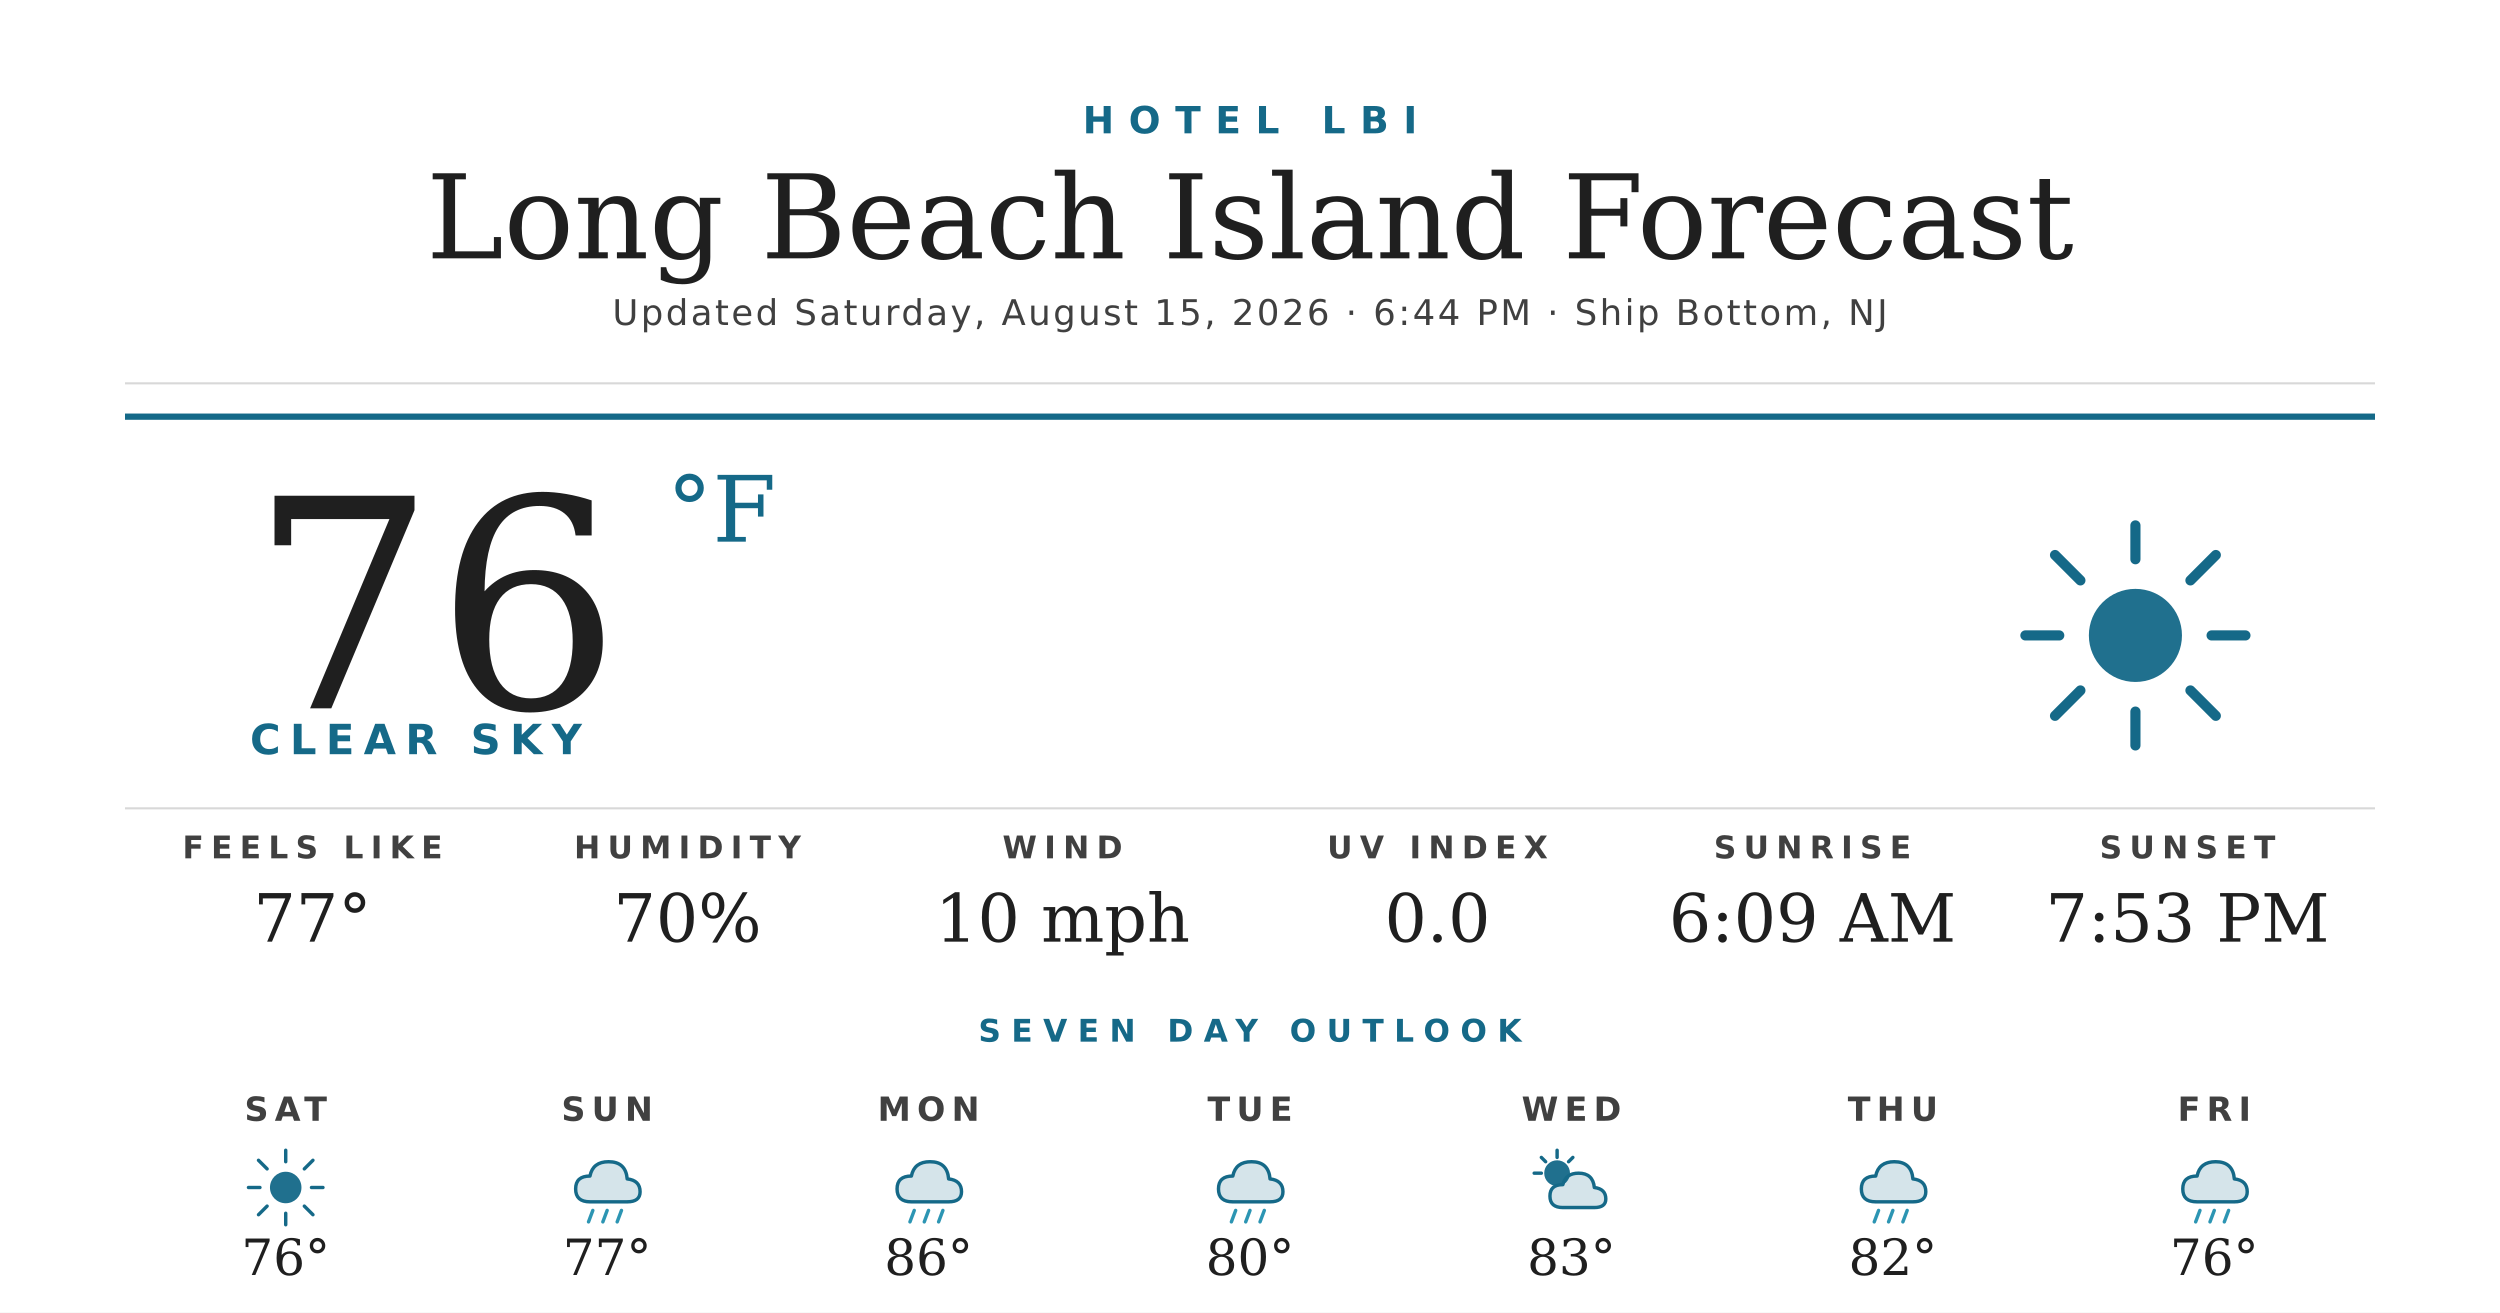
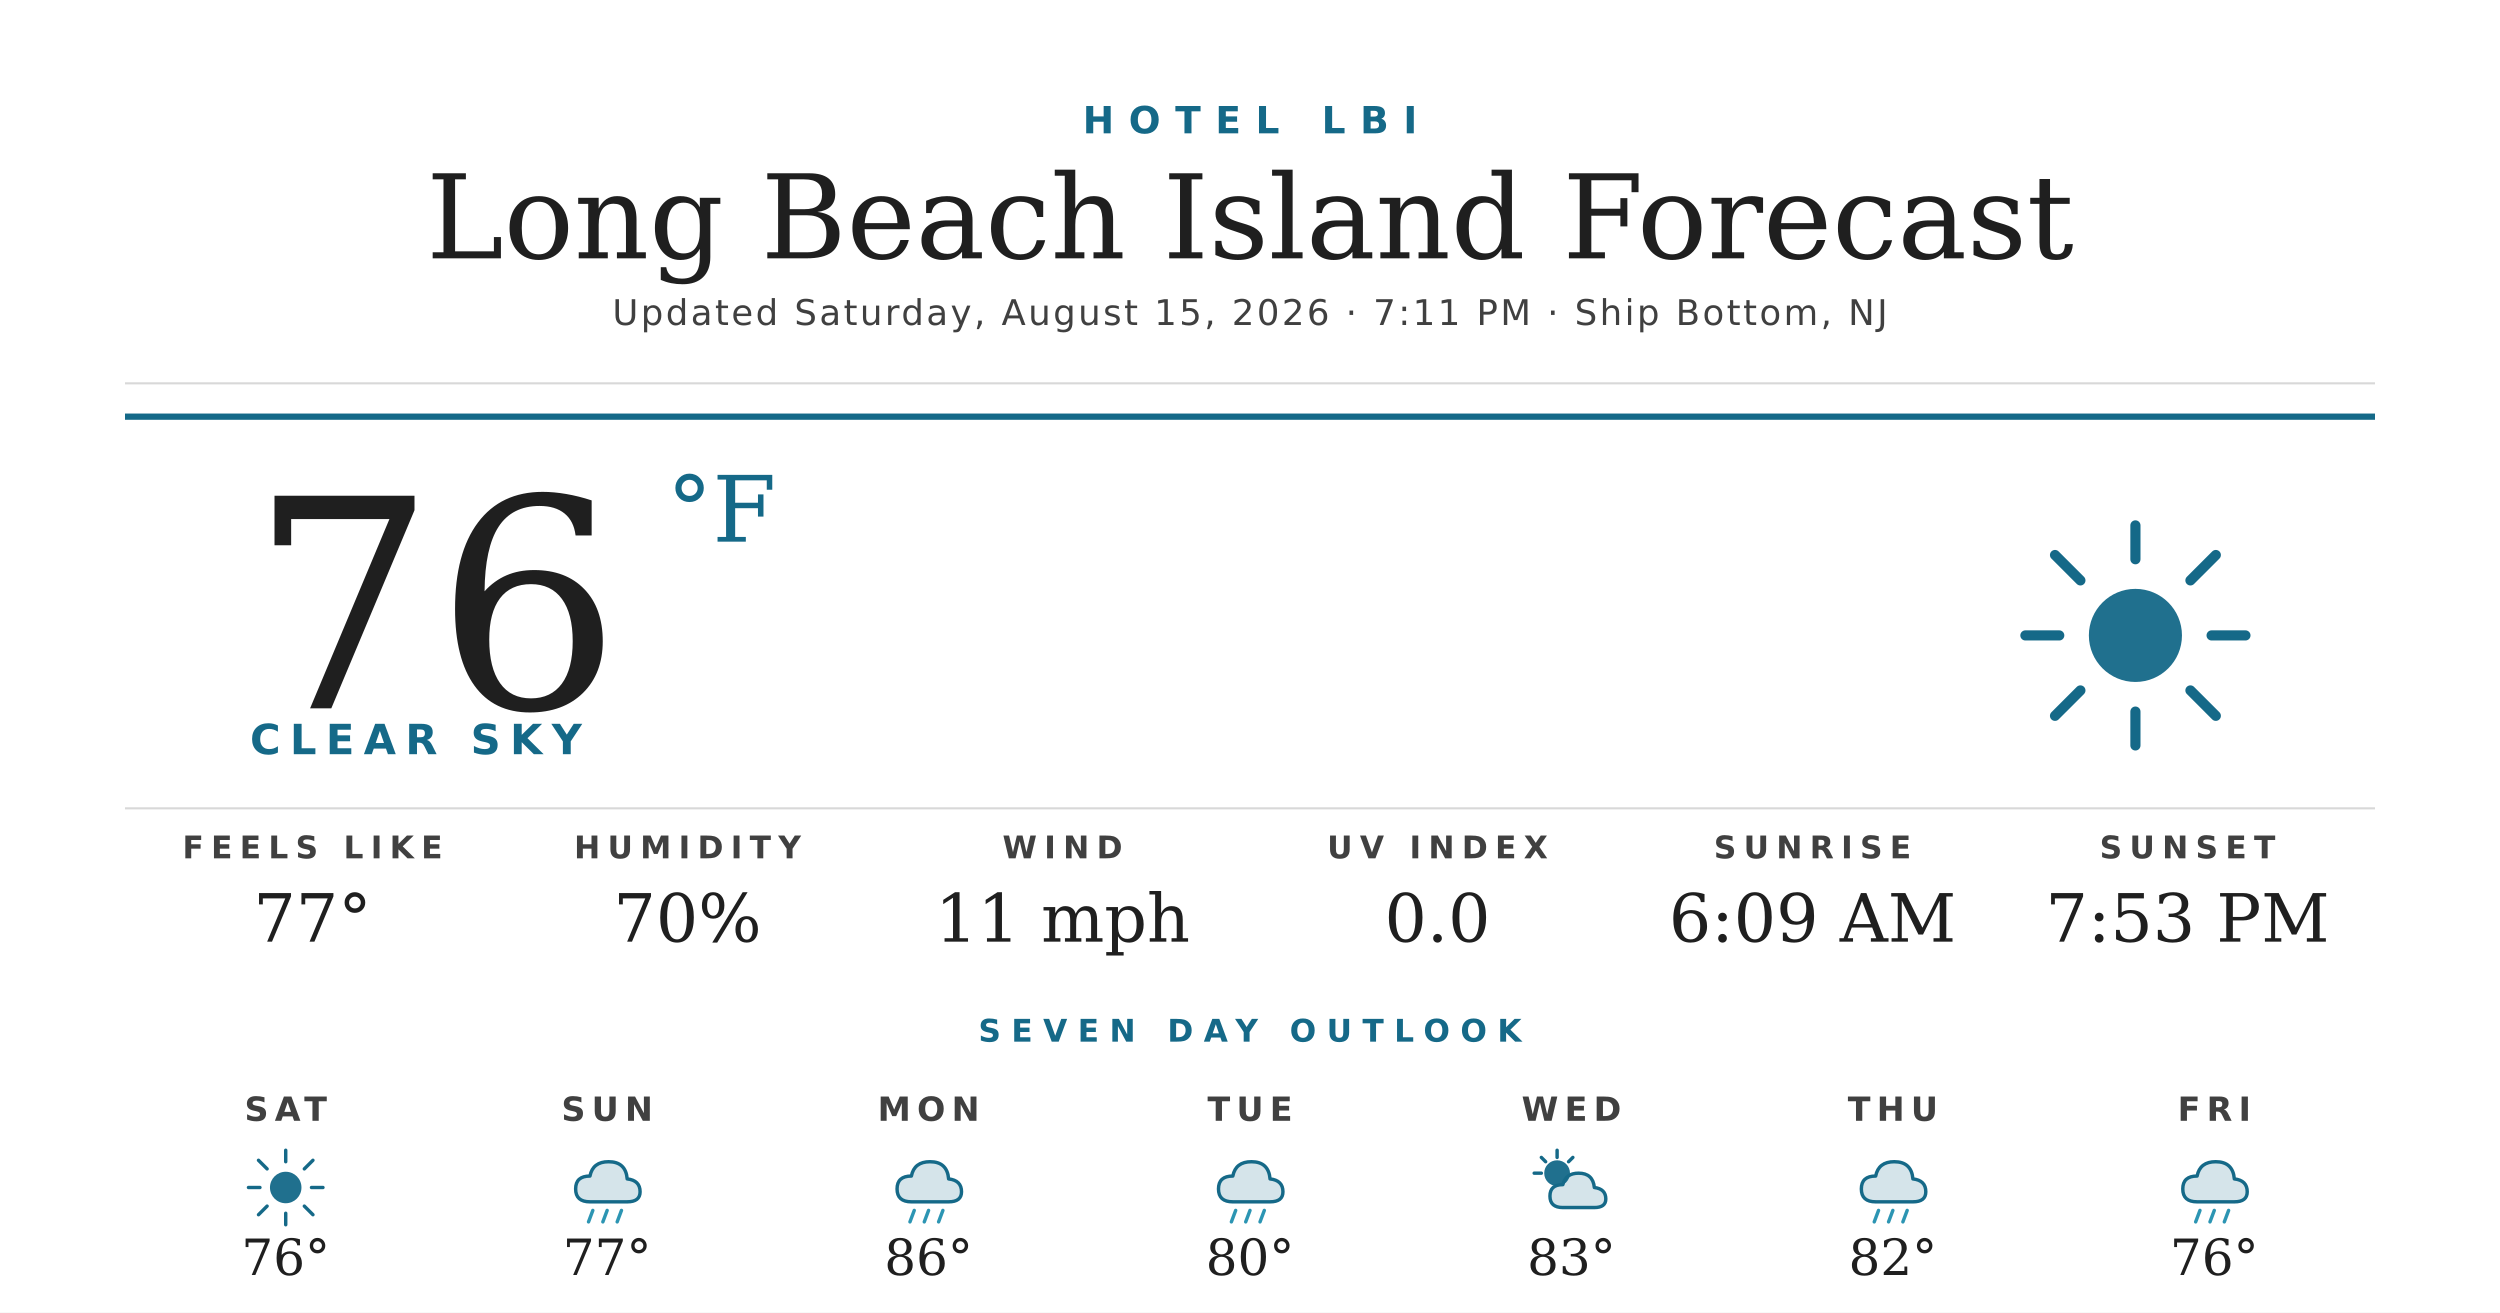
<svg xmlns="http://www.w3.org/2000/svg" width="1200" height="630" viewBox="0 0 1200 630">
  <rect width="1200" height="630" fill="#ffffff" />
  <text x="600" y="64" text-anchor="middle" font-family="'Montserrat Bold', 'Montserrat', 'DejaVu Sans', Helvetica, Arial, sans-serif" font-size="18" font-weight="700" fill="#156988" letter-spacing="7">HOTEL LBI</text>
  <text x="600" y="124" text-anchor="middle" font-family="'Prata', 'DejaVu Serif', Georgia, serif" font-size="56" fill="#1f1f1f">Long Beach Island Forecast</text>
-   <text x="600" y="156" text-anchor="middle" font-family="'Montserrat', 'DejaVu Sans', Helvetica, Arial, sans-serif" font-size="17" font-weight="500" fill="#404040" letter-spacing="1.2">Updated Saturday, August 15, 2026 · 6:44 PM · Ship Bottom, NJ</text>
+   <text x="600" y="156" text-anchor="middle" font-family="'Montserrat', 'DejaVu Sans', Helvetica, Arial, sans-serif" font-size="17" font-weight="500" fill="#404040" letter-spacing="1.2">Updated Saturday, August 15, 2026 · 7:11 PM · Ship Bottom, NJ</text>
  <line x1="60" y1="184" x2="1140" y2="184" stroke="#d8d8d8" stroke-width="1" />
  <line x1="60" y1="200" x2="1140" y2="200" stroke="#156988" stroke-width="3" />
  <text x="120" y="340" font-family="'Prata', 'DejaVu Serif', Georgia, serif" font-size="140" fill="#1f1f1f">76</text>
  <text x="320" y="260" font-family="'Prata', 'DejaVu Serif', Georgia, serif" font-size="44" fill="#156988">°F</text>
  <text x="120" y="362" font-family="'Montserrat Bold', 'Montserrat', 'DejaVu Sans', Helvetica, Arial, sans-serif" font-size="20" font-weight="700" fill="#156988" letter-spacing="4.5">CLEAR SKY</text>
  <g transform="translate(960,240) scale(2.03125)">
    <circle cx="32" cy="32" r="11" fill="#156988" opacity="0.95" />
    <g stroke="#156988" stroke-width="2.4" stroke-linecap="round">
      <line x1="32" y1="6" x2="32" y2="14" />
      <line x1="32" y1="50" x2="32" y2="58" />
      <line x1="6" y1="32" x2="14" y2="32" />
      <line x1="50" y1="32" x2="58" y2="32" />
      <line x1="13" y1="13" x2="19" y2="19" />
      <line x1="45" y1="45" x2="51" y2="51" />
      <line x1="13" y1="51" x2="19" y2="45" />
      <line x1="45" y1="19" x2="51" y2="13" />
    </g>
  </g>
  <line x1="60" y1="388" x2="1140" y2="388" stroke="#d8d8d8" stroke-width="1" />
  <text x="150" y="412" text-anchor="middle" font-family="'Montserrat Bold', 'Montserrat', 'DejaVu Sans', Helvetica, Arial, sans-serif" font-size="15" font-weight="700" fill="#404040" letter-spacing="3.5">FEELS LIKE</text>
  <text x="150" y="452" text-anchor="middle" font-family="'Prata', 'DejaVu Serif', Georgia, serif" font-size="32" fill="#1f1f1f">77°</text>
  <text x="330" y="412" text-anchor="middle" font-family="'Montserrat Bold', 'Montserrat', 'DejaVu Sans', Helvetica, Arial, sans-serif" font-size="15" font-weight="700" fill="#404040" letter-spacing="3.5">HUMIDITY</text>
  <text x="330" y="452" text-anchor="middle" font-family="'Prata', 'DejaVu Serif', Georgia, serif" font-size="32" fill="#1f1f1f">70%</text>
  <text x="510" y="412" text-anchor="middle" font-family="'Montserrat Bold', 'Montserrat', 'DejaVu Sans', Helvetica, Arial, sans-serif" font-size="15" font-weight="700" fill="#404040" letter-spacing="3.5">WIND</text>
-   <text x="510" y="452" text-anchor="middle" font-family="'Prata', 'DejaVu Serif', Georgia, serif" font-size="32" fill="#1f1f1f">10 mph</text>
+   <text x="510" y="452" text-anchor="middle" font-family="'Prata', 'DejaVu Serif', Georgia, serif" font-size="32" fill="#1f1f1f">11 mph</text>
  <text x="690" y="412" text-anchor="middle" font-family="'Montserrat Bold', 'Montserrat', 'DejaVu Sans', Helvetica, Arial, sans-serif" font-size="15" font-weight="700" fill="#404040" letter-spacing="3.5">UV INDEX</text>
  <text x="690" y="452" text-anchor="middle" font-family="'Prata', 'DejaVu Serif', Georgia, serif" font-size="32" fill="#1f1f1f">0.0</text>
  <text x="870" y="412" text-anchor="middle" font-family="'Montserrat Bold', 'Montserrat', 'DejaVu Sans', Helvetica, Arial, sans-serif" font-size="15" font-weight="700" fill="#404040" letter-spacing="3.5">SUNRISE</text>
  <text x="870" y="452" text-anchor="middle" font-family="'Prata', 'DejaVu Serif', Georgia, serif" font-size="32" fill="#1f1f1f">6:09 AM</text>
  <text x="1050" y="412" text-anchor="middle" font-family="'Montserrat Bold', 'Montserrat', 'DejaVu Sans', Helvetica, Arial, sans-serif" font-size="15" font-weight="700" fill="#404040" letter-spacing="3.5">SUNSET</text>
  <text x="1050" y="452" text-anchor="middle" font-family="'Prata', 'DejaVu Serif', Georgia, serif" font-size="32" fill="#1f1f1f">7:53 PM</text>
  <text x="600" y="500" text-anchor="middle" font-family="'Montserrat Bold', 'Montserrat', 'DejaVu Sans', Helvetica, Arial, sans-serif" font-size="15" font-weight="700" fill="#156988" letter-spacing="5">SEVEN DAY OUTLOOK</text>
  <text x="137.143" y="538" text-anchor="middle" font-family="'Montserrat Bold', 'Montserrat', 'DejaVu Sans', Helvetica, Arial, sans-serif" font-size="16" font-weight="700" fill="#404040" letter-spacing="3">SAT</text>
  <g transform="translate(115.1429,548) scale(0.6875)">
    <circle cx="32" cy="32" r="11" fill="#156988" opacity="0.95" />
    <g stroke="#156988" stroke-width="2.4" stroke-linecap="round">
      <line x1="32" y1="6" x2="32" y2="14" />
      <line x1="32" y1="50" x2="32" y2="58" />
      <line x1="6" y1="32" x2="14" y2="32" />
      <line x1="50" y1="32" x2="58" y2="32" />
      <line x1="13" y1="13" x2="19" y2="19" />
      <line x1="45" y1="45" x2="51" y2="51" />
      <line x1="13" y1="51" x2="19" y2="45" />
      <line x1="45" y1="19" x2="51" y2="13" />
    </g>
  </g>
  <text x="137.143" y="612" text-anchor="middle" font-family="'Prata', 'DejaVu Serif', Georgia, serif" font-size="24" fill="#1f1f1f">76°</text>
  <text x="291.429" y="538" text-anchor="middle" font-family="'Montserrat Bold', 'Montserrat', 'DejaVu Sans', Helvetica, Arial, sans-serif" font-size="16" font-weight="700" fill="#404040" letter-spacing="3">SUN</text>
  <g transform="translate(269.4286,548) scale(0.6875)">
    <path d="M20 42 Q10 42 10 33 Q10 24 20 24 Q22 14 33 14 Q45 14 46 26 Q55 27 55 35 Q55 42 46 42 Z" fill="#156988" opacity="0.18" />
    <path d="M20 42 Q10 42 10 33 Q10 24 20 24 Q22 14 33 14 Q45 14 46 26 Q55 27 55 35 Q55 42 46 42 Z" fill="none" stroke="#156988" stroke-width="2.4" stroke-linejoin="round" />
    <g stroke="#2C95B3" stroke-width="2.4" stroke-linecap="round">
      <line x1="22" y1="48" x2="19" y2="56" />
      <line x1="32" y1="48" x2="29" y2="56" />
      <line x1="42" y1="48" x2="39" y2="56" />
    </g>
  </g>
  <text x="291.429" y="612" text-anchor="middle" font-family="'Prata', 'DejaVu Serif', Georgia, serif" font-size="24" fill="#1f1f1f">77°</text>
  <text x="445.714" y="538" text-anchor="middle" font-family="'Montserrat Bold', 'Montserrat', 'DejaVu Sans', Helvetica, Arial, sans-serif" font-size="16" font-weight="700" fill="#404040" letter-spacing="3">MON</text>
  <g transform="translate(423.7143,548) scale(0.6875)">
    <path d="M20 42 Q10 42 10 33 Q10 24 20 24 Q22 14 33 14 Q45 14 46 26 Q55 27 55 35 Q55 42 46 42 Z" fill="#156988" opacity="0.18" />
    <path d="M20 42 Q10 42 10 33 Q10 24 20 24 Q22 14 33 14 Q45 14 46 26 Q55 27 55 35 Q55 42 46 42 Z" fill="none" stroke="#156988" stroke-width="2.4" stroke-linejoin="round" />
    <g stroke="#2C95B3" stroke-width="2.4" stroke-linecap="round">
      <line x1="22" y1="48" x2="19" y2="56" />
      <line x1="32" y1="48" x2="29" y2="56" />
      <line x1="42" y1="48" x2="39" y2="56" />
    </g>
  </g>
  <text x="445.714" y="612" text-anchor="middle" font-family="'Prata', 'DejaVu Serif', Georgia, serif" font-size="24" fill="#1f1f1f">86°</text>
  <text x="600" y="538" text-anchor="middle" font-family="'Montserrat Bold', 'Montserrat', 'DejaVu Sans', Helvetica, Arial, sans-serif" font-size="16" font-weight="700" fill="#404040" letter-spacing="3">TUE</text>
  <g transform="translate(578,548) scale(0.6875)">
    <path d="M20 42 Q10 42 10 33 Q10 24 20 24 Q22 14 33 14 Q45 14 46 26 Q55 27 55 35 Q55 42 46 42 Z" fill="#156988" opacity="0.18" />
    <path d="M20 42 Q10 42 10 33 Q10 24 20 24 Q22 14 33 14 Q45 14 46 26 Q55 27 55 35 Q55 42 46 42 Z" fill="none" stroke="#156988" stroke-width="2.4" stroke-linejoin="round" />
    <g stroke="#2C95B3" stroke-width="2.4" stroke-linecap="round">
      <line x1="22" y1="48" x2="19" y2="56" />
      <line x1="32" y1="48" x2="29" y2="56" />
      <line x1="42" y1="48" x2="39" y2="56" />
    </g>
  </g>
  <text x="600" y="612" text-anchor="middle" font-family="'Prata', 'DejaVu Serif', Georgia, serif" font-size="24" fill="#1f1f1f">80°</text>
  <text x="754.286" y="538" text-anchor="middle" font-family="'Montserrat Bold', 'Montserrat', 'DejaVu Sans', Helvetica, Arial, sans-serif" font-size="16" font-weight="700" fill="#404040" letter-spacing="3">WED</text>
  <g transform="translate(732.2857,548) scale(0.6875)">
    <circle cx="22" cy="22" r="9" fill="#156988" opacity="0.95" />
    <g stroke="#156988" stroke-width="2.4" stroke-linecap="round">
      <line x1="22" y1="6" x2="22" y2="11" />
      <line x1="6" y1="22" x2="11" y2="22" />
      <line x1="11" y1="11" x2="14" y2="14" />
      <line x1="33" y1="11" x2="30" y2="14" />
    </g>
    <path d="M26 46 Q17 46 17 38 Q17 30 26 30 Q28 22 37 22 Q47 22 48 32 Q56 33 56 40 Q56 46 48 46 Z" fill="#156988" opacity="0.18" />
    <path d="M26 46 Q17 46 17 38 Q17 30 26 30 Q28 22 37 22 Q47 22 48 32 Q56 33 56 40 Q56 46 48 46 Z" fill="none" stroke="#156988" stroke-width="2.4" stroke-linejoin="round" />
  </g>
  <text x="754.286" y="612" text-anchor="middle" font-family="'Prata', 'DejaVu Serif', Georgia, serif" font-size="24" fill="#1f1f1f">83°</text>
  <text x="908.571" y="538" text-anchor="middle" font-family="'Montserrat Bold', 'Montserrat', 'DejaVu Sans', Helvetica, Arial, sans-serif" font-size="16" font-weight="700" fill="#404040" letter-spacing="3">THU</text>
  <g transform="translate(886.5714,548) scale(0.6875)">
    <path d="M20 42 Q10 42 10 33 Q10 24 20 24 Q22 14 33 14 Q45 14 46 26 Q55 27 55 35 Q55 42 46 42 Z" fill="#156988" opacity="0.18" />
    <path d="M20 42 Q10 42 10 33 Q10 24 20 24 Q22 14 33 14 Q45 14 46 26 Q55 27 55 35 Q55 42 46 42 Z" fill="none" stroke="#156988" stroke-width="2.4" stroke-linejoin="round" />
    <g stroke="#2C95B3" stroke-width="2.4" stroke-linecap="round">
      <line x1="22" y1="48" x2="19" y2="56" />
      <line x1="32" y1="48" x2="29" y2="56" />
      <line x1="42" y1="48" x2="39" y2="56" />
    </g>
  </g>
  <text x="908.571" y="612" text-anchor="middle" font-family="'Prata', 'DejaVu Serif', Georgia, serif" font-size="24" fill="#1f1f1f">82°</text>
  <text x="1062.857" y="538" text-anchor="middle" font-family="'Montserrat Bold', 'Montserrat', 'DejaVu Sans', Helvetica, Arial, sans-serif" font-size="16" font-weight="700" fill="#404040" letter-spacing="3">FRI</text>
  <g transform="translate(1040.857,548) scale(0.6875)">
    <path d="M20 42 Q10 42 10 33 Q10 24 20 24 Q22 14 33 14 Q45 14 46 26 Q55 27 55 35 Q55 42 46 42 Z" fill="#156988" opacity="0.18" />
    <path d="M20 42 Q10 42 10 33 Q10 24 20 24 Q22 14 33 14 Q45 14 46 26 Q55 27 55 35 Q55 42 46 42 Z" fill="none" stroke="#156988" stroke-width="2.4" stroke-linejoin="round" />
    <g stroke="#2C95B3" stroke-width="2.4" stroke-linecap="round">
      <line x1="22" y1="48" x2="19" y2="56" />
      <line x1="32" y1="48" x2="29" y2="56" />
      <line x1="42" y1="48" x2="39" y2="56" />
    </g>
  </g>
  <text x="1062.857" y="612" text-anchor="middle" font-family="'Prata', 'DejaVu Serif', Georgia, serif" font-size="24" fill="#1f1f1f">76°</text>
</svg>
